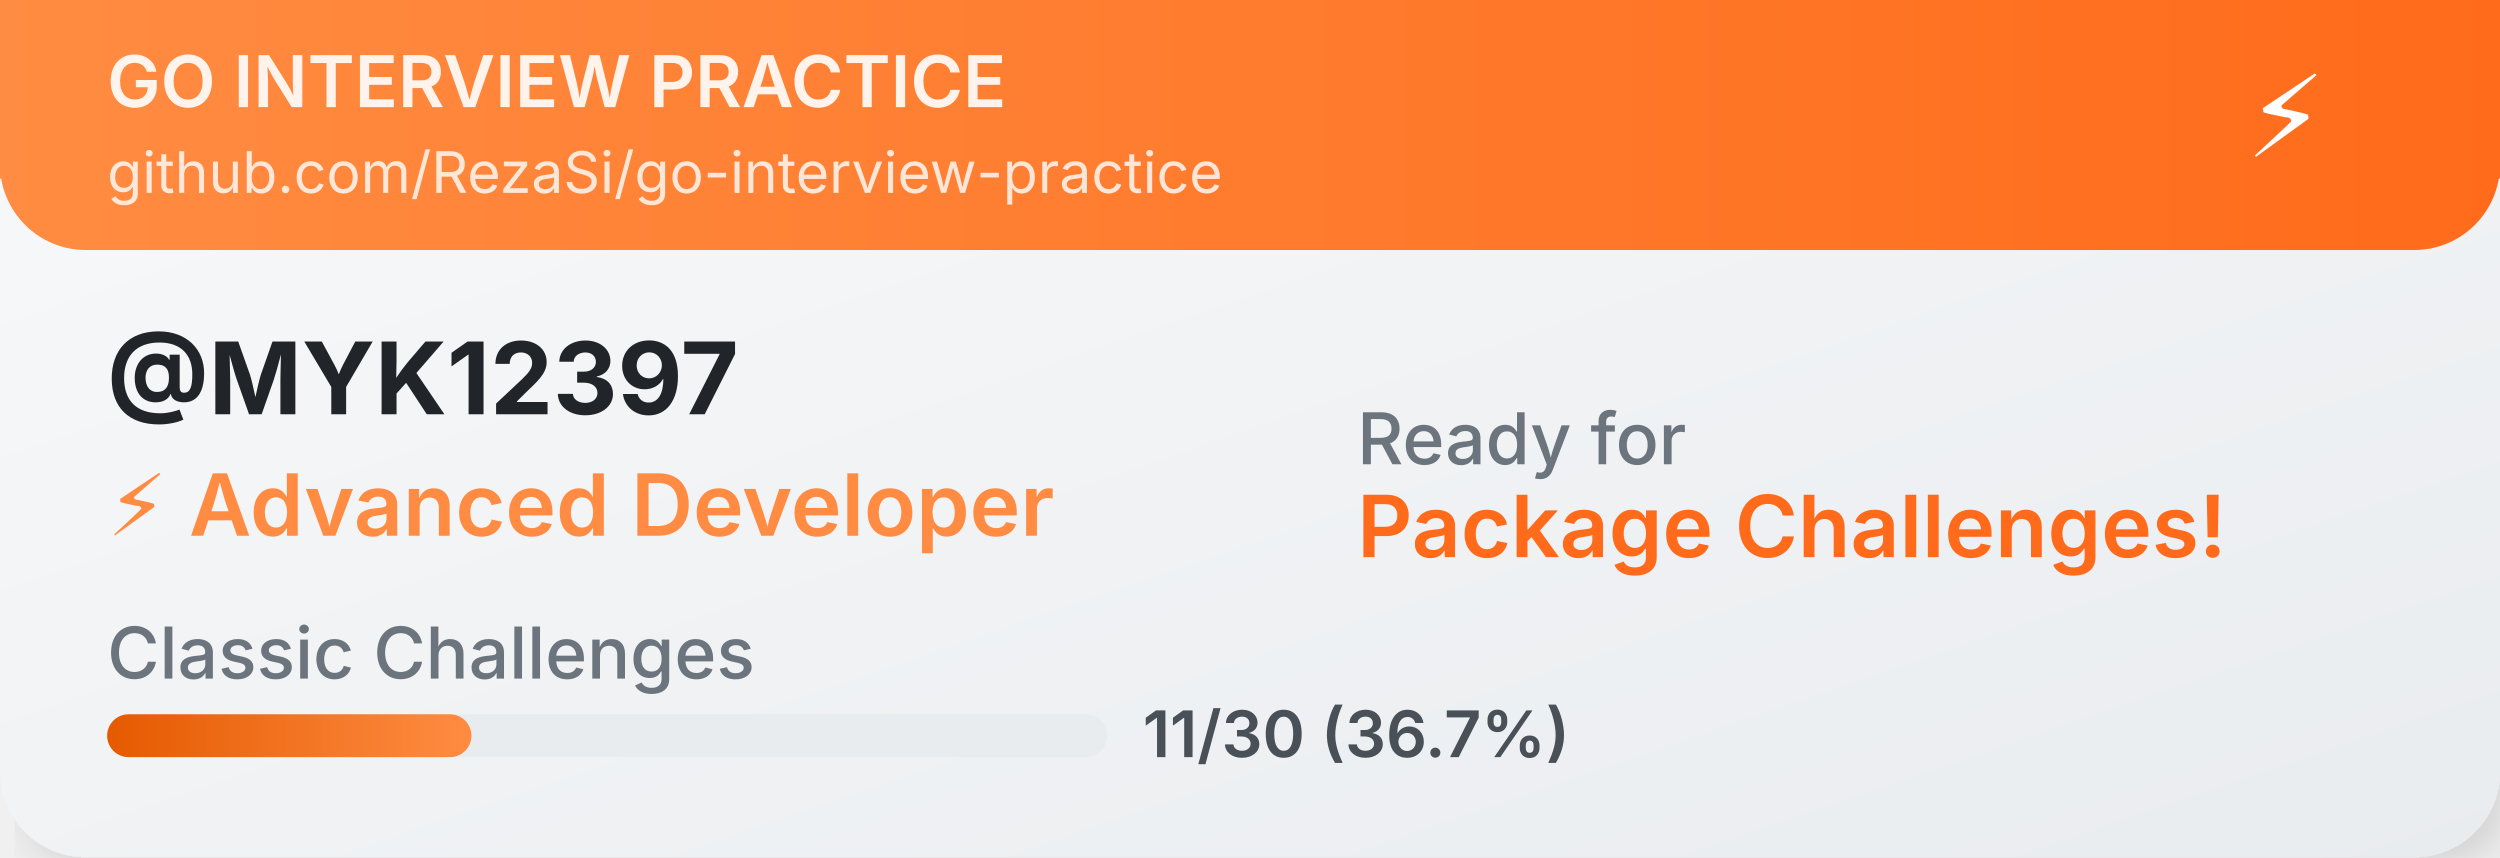
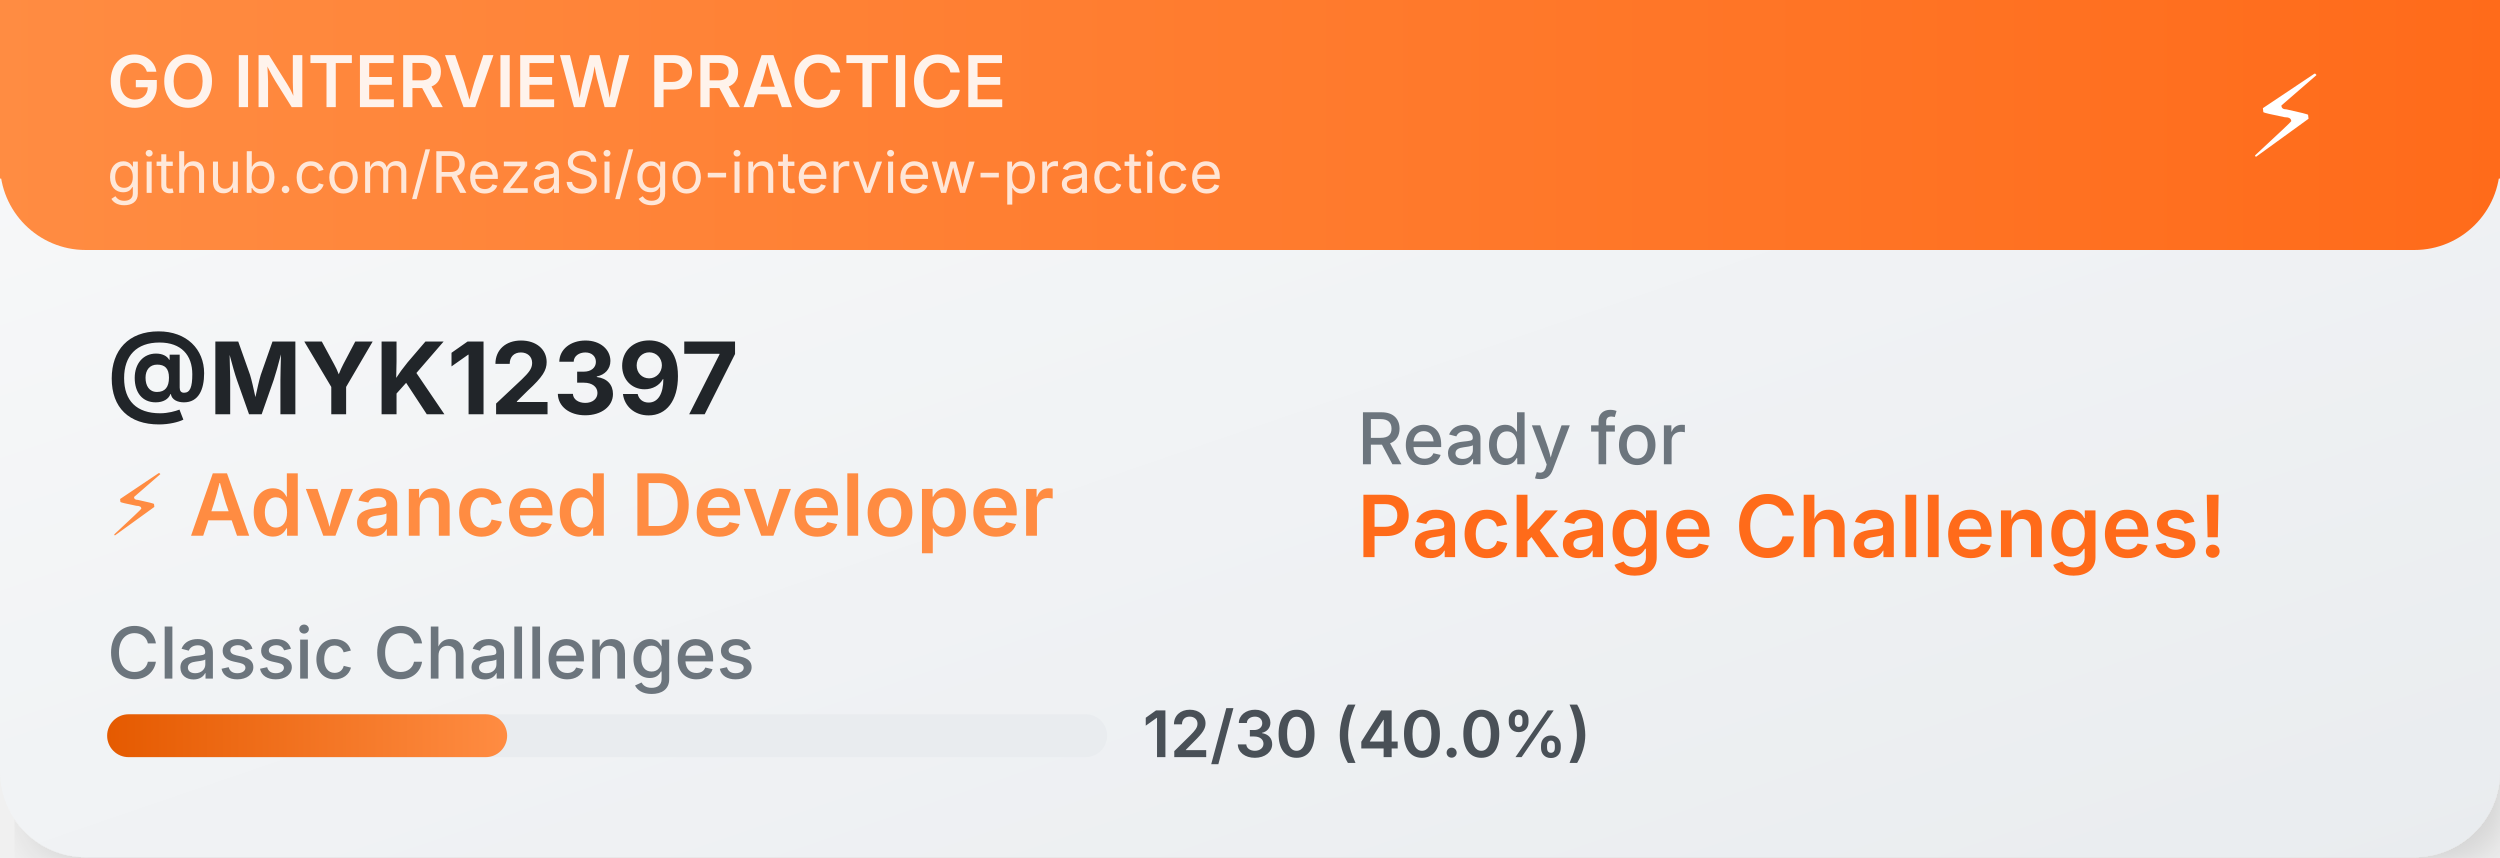
<svg xmlns="http://www.w3.org/2000/svg" width="350" height="120">
  <defs>
    <linearGradient id="cardGradient" x1="0%" y1="0%" x2="100%" y2="100%">
      <stop offset="0%" style="stop-color:#f8f9fa;stop-opacity:1" />
      <stop offset="100%" style="stop-color:#e9ecef;stop-opacity:1" />
    </linearGradient>
    <linearGradient id="headerGradient" x1="0%" y1="0%" x2="100%" y2="0%">
      <stop offset="0%" style="stop-color:#FF8C42;stop-opacity:1" />
      <stop offset="100%" style="stop-color:#FF6B1A;stop-opacity:1" />
    </linearGradient>
    <linearGradient id="progressGradient" x1="0%" y1="0%" x2="100%" y2="0%">
      <stop offset="0%" style="stop-color:#E55A00;stop-opacity:1" />
      <stop offset="100%" style="stop-color:#FF8C42;stop-opacity:1" />
    </linearGradient>
    <filter id="dropshadow" x="-20%" y="-20%" width="140%" height="140%">
      <feDropShadow dx="2" dy="2" stdDeviation="3" flood-color="#00000020" />
    </filter>
  </defs>
  <rect width="350" height="120" fill="url(#cardGradient)" rx="12" filter="url(#dropshadow)" />
  <rect width="350" height="35" fill="url(#headerGradient)" rx="12" />
  <rect width="350" height="25" fill="url(#headerGradient)" />
  <text x="15" y="15" font-family="SF Pro Display,-apple-system,BlinkMacSystemFont,Segoe UI,sans-serif" font-size="10" font-weight="600" fill="white" opacity="0.9">GO INTERVIEW PRACTICE</text>
  <text x="15" y="27" font-family="SF Pro Display,-apple-system,BlinkMacSystemFont,Segoe UI,sans-serif" font-size="8" fill="white" opacity="0.8">github.com/RezaSi/go-interview-practice</text>
  <text x="320" y="22" font-family="SF Pro Display,-apple-system,BlinkMacSystemFont,Segoe UI,sans-serif" font-size="16" text-anchor="middle" fill="white">⚡</text>
  <text x="15" y="58" font-family="SF Pro Display,-apple-system,BlinkMacSystemFont,Segoe UI,sans-serif" font-size="14" font-weight="700" fill="#212529">@MYK12397</text>
  <text x="15" y="75" font-family="SF Pro Display,-apple-system,BlinkMacSystemFont,Segoe UI,sans-serif" font-size="12" font-weight="600" fill="#FF8C42">⚡ Advanced Developer</text>
  <text x="15" y="95" font-family="SF Pro Display,-apple-system,BlinkMacSystemFont,Segoe UI,sans-serif" font-size="10" font-weight="500" fill="#6c757d">Classic Challenges</text>
  <rect x="15" y="100" width="140" height="6" fill="#e9ecef" rx="3" />
-   <rect x="15" y="100" width="51" height="6" fill="url(#progressGradient)" rx="3" />
-   <text x="160" y="106" font-family="SF Pro Display,-apple-system,BlinkMacSystemFont,Segoe UI,sans-serif" font-size="9" font-weight="600" fill="#495057">11/30 (36.7%)</text>
+   <rect x="15" y="100" width="56" height="6" fill="url(#progressGradient)" rx="3" />
+   <text x="160" y="106" font-family="SF Pro Display,-apple-system,BlinkMacSystemFont,Segoe UI,sans-serif" font-size="9" font-weight="600" fill="#495057">12/30 (40.0%)</text>
  <text x="190" y="65" font-family="SF Pro Display,-apple-system,BlinkMacSystemFont,Segoe UI,sans-serif" font-size="10" font-weight="500" fill="#6c757d">Ready for</text>
  <text x="190" y="78" font-family="SF Pro Display,-apple-system,BlinkMacSystemFont,Segoe UI,sans-serif" font-size="12" font-weight="600" fill="#FF6B1A">Package Challenges!</text>
</svg>
